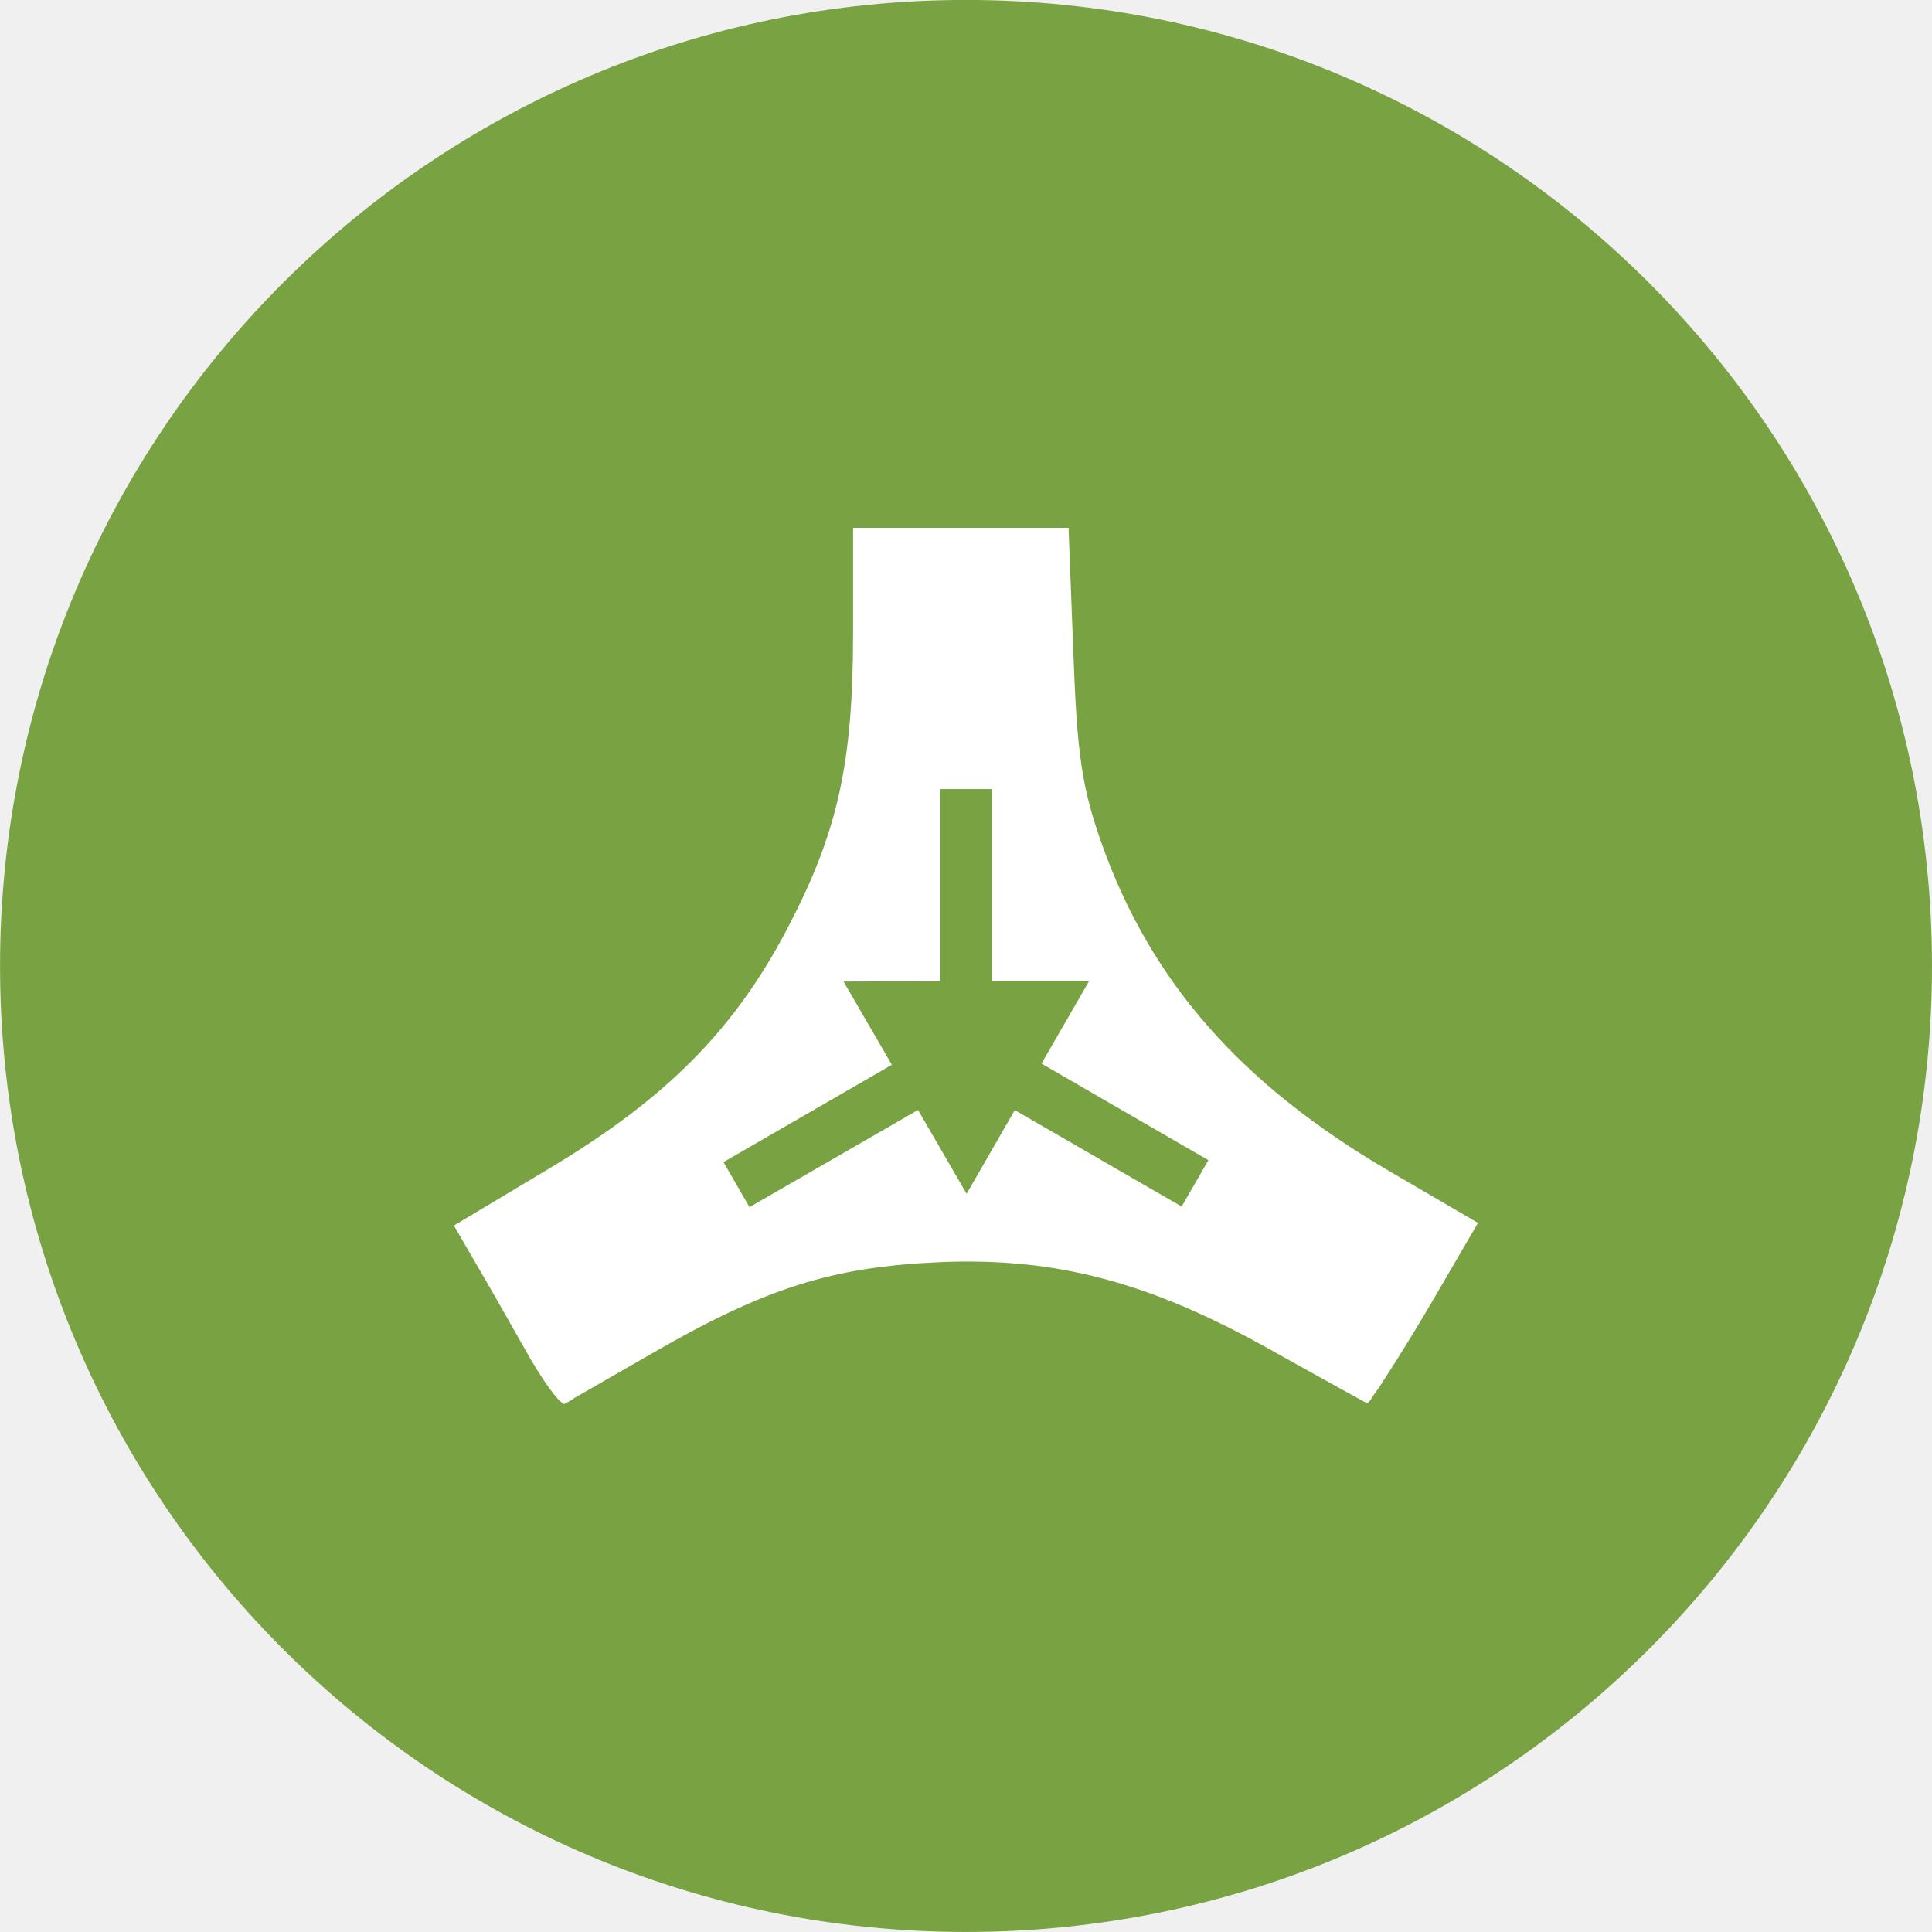
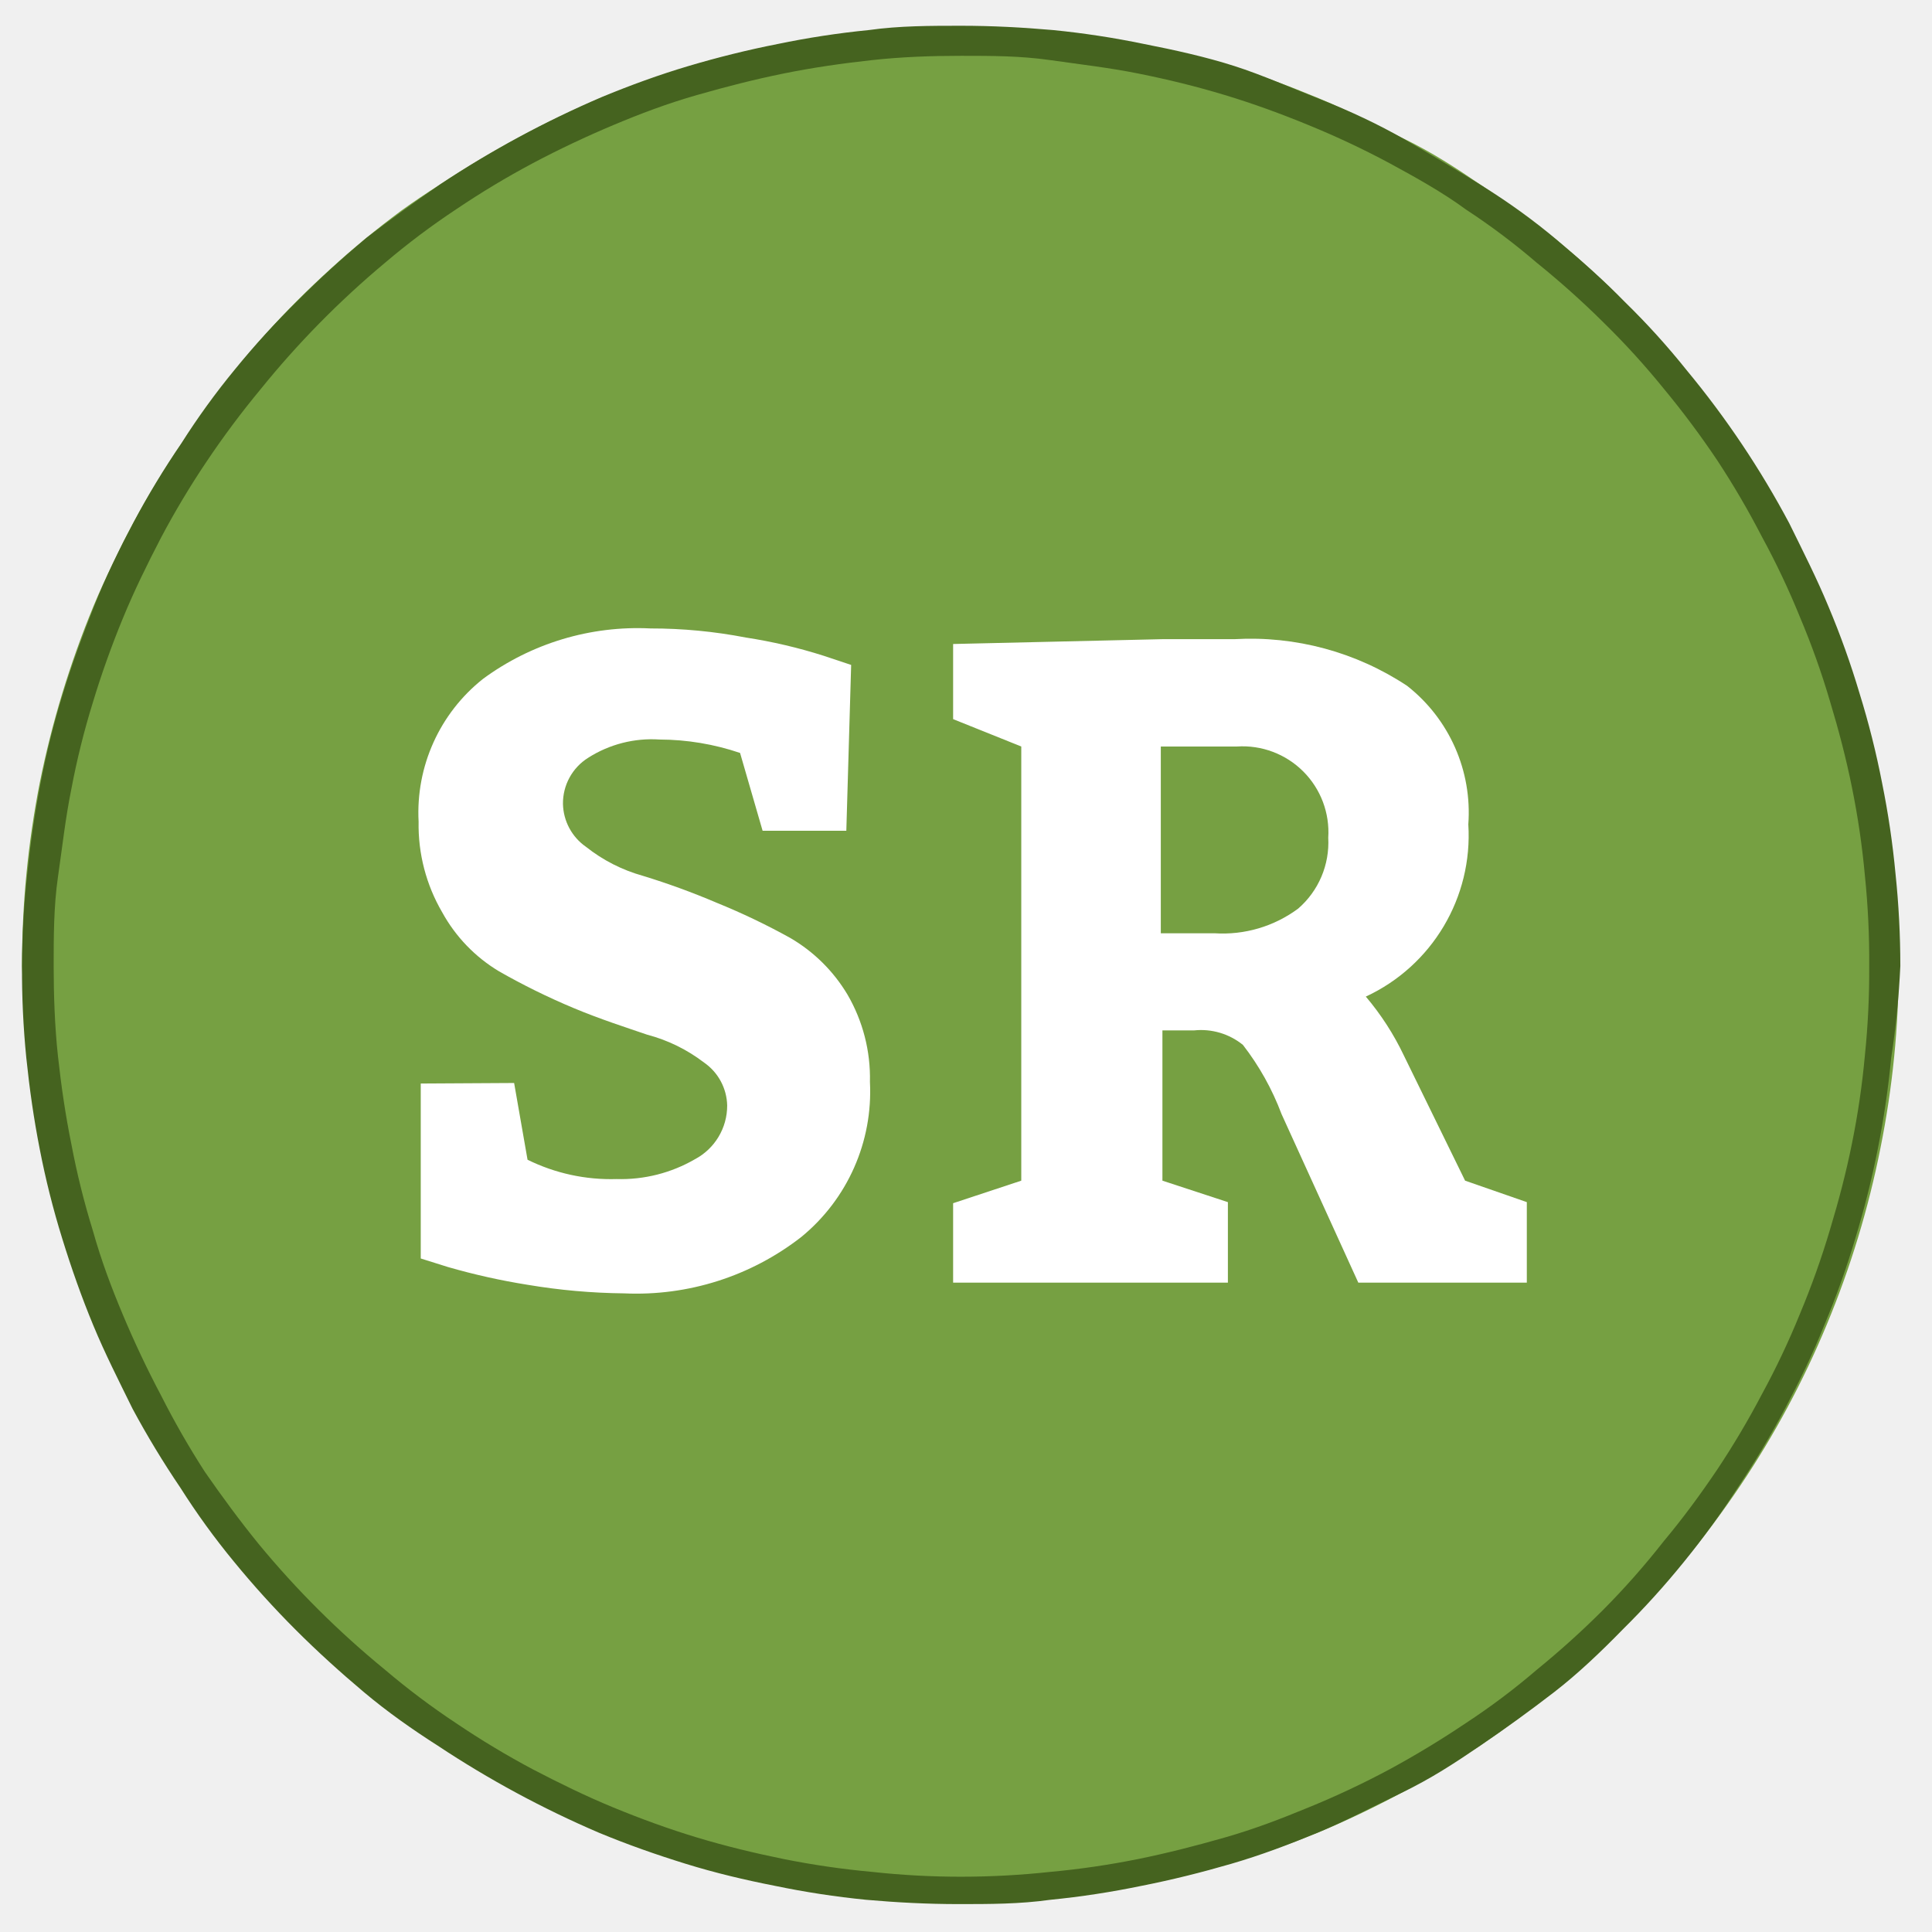
- <svg xmlns="http://www.w3.org/2000/svg" width="192" height="192" viewBox="0 0 50.8 50.8">
-   <g stroke-width=".26" transform="matrix(3.90756 0 0 3.9077 -307.125 -146.97)">
-     <circle class="color-main color-lime" fill="#79a242" fill-rule="evenodd" cx="85.098" cy="44.11" r="6.5" />
-     <path class="color-white" fill="#fff" d="M84.338 41.162v.714c-.001.875-.103 1.333-.44 1.978-.358.685-.813 1.144-1.598 1.615l-.648.388.145.25c.08.136.234.406.342.598.105.187.213.337.247.346-.01.024.049-.018.07-.026l-.002-.003.54-.31c.759-.437 1.206-.578 1.933-.609.772-.032 1.397.132 2.197.577 0 0 .442.247.66.366.029.016.044-.036.07-.066.036-.05.208-.317.379-.609l.31-.532-.591-.345c-1.004-.586-1.613-1.28-1.942-2.21-.132-.374-.165-.595-.19-1.287l-.032-.835h-.725zm.585 1.758h.35v1.292h.653l-.32.555 1.123.65-.18.312-1.123-.649-.324.563-.327-.564-1.134.654-.175-.303 1.133-.655-.325-.56.649-.002z" />
+ <svg xmlns="http://www.w3.org/2000/svg" id="Layer_1" data-name="Layer 1" viewBox="0 0 36 36">
+   <defs>
+     <style>.cls-1{fill:none;}.cls-2{clip-path:url(#clip-path);}.cls-3{clip-path:url(#clip-path-2);}.cls-4{clip-path:url(#clip-path-3);}.cls-5{fill:#76a042;}.cls-6{fill:#ffffff;}.cls-7{fill:#45631f;}</style>
+     <clipPath id="clip-path">
+       <polyline class="cls-1" points="-3.59 -42.47 39.61 -42.47 39.61 0.73 -3.59 0.73 -3.59 -42.47" />
+     </clipPath>
+     <clipPath id="clip-path-2">
+       <polyline class="cls-1" points="0.41 0.48 35.41 0.48 35.41 35.48 0.41 35.48 0.41 0.48" />
+     </clipPath>
+     <clipPath id="clip-path-3">
+       <path class="cls-1" d="M.41,18a17.68,17.68,0,0,1,.33-3.41,17.85,17.85,0,0,1,1-3.29,17.2,17.2,0,0,1,1.62-3A16.73,16.73,0,0,1,5.53,5.61,17.26,17.26,0,0,1,8.18,3.43a17.65,17.65,0,0,1,3-1.62A17.71,17.71,0,0,1,17.91.48,17.71,17.71,0,0,1,24.6,1.81a17.65,17.65,0,0,1,3,1.62,17.43,17.43,0,0,1,6.44,7.85,17.12,17.12,0,0,1,1,3.29,17.27,17.27,0,0,1,0,6.82,17.33,17.33,0,0,1-1,3.29,17.15,17.15,0,0,1-1.61,3,17.72,17.72,0,0,1-4.83,4.83,17.65,17.65,0,0,1-3,1.62,17.71,17.71,0,0,1-6.69,1.33,17.71,17.71,0,0,1-6.7-1.33,17.65,17.65,0,0,1-3-1.62,17.26,17.26,0,0,1-2.65-2.18A16.73,16.73,0,0,1,3.36,27.7a17.2,17.2,0,0,1-1.62-3,18.09,18.09,0,0,1-1-3.29A17.68,17.68,0,0,1,.41,18" />
+     </clipPath>
+   </defs>
+   <g class="cls-3">
+     <g class="cls-4">
+       <path class="cls-5" d="M35.41,18a16.32,16.32,0,0,1-.09,1.71,17.14,17.14,0,0,1-.67,3.37,15.62,15.62,0,0,1-.58,1.62c-.22.53-.46,1-.73,1.55a16.79,16.79,0,0,1-.88,1.47,15.46,15.46,0,0,1-1,1.38,15.32,15.32,0,0,1-1.15,1.27c-.4.41-.83.79-1.27,1.16s-.9.7-1.38,1-1,.61-1.47.88-1,.52-1.56.74-1.07.41-1.61.58-1.11.3-1.67.41a16.22,16.22,0,0,1-1.7.26c-.57.05-1.14.08-1.71.08s-1.15,0-1.72-.08a16.22,16.22,0,0,1-1.7-.26c-.56-.11-1.12-.25-1.66-.41s-1.09-.36-1.62-.58a18.9,18.9,0,0,1-3-1.62q-.7-.48-1.38-1c-.44-.37-.86-.75-1.27-1.16s-.79-.83-1.15-1.27a13.64,13.64,0,0,1-1-1.38,16.89,16.89,0,0,1-.89-1.47c-.27-.51-.51-1-.73-1.55s-.41-1.07-.58-1.62a15.68,15.68,0,0,1-.42-1.67c-.11-.56-.19-1.12-.25-1.7A16.31,16.31,0,0,1,.41,18a16.5,16.5,0,0,1,.08-1.72c.06-.57.14-1.13.25-1.69a15.68,15.68,0,0,1,.42-1.67c.17-.55.36-1.09.58-1.62s.46-1,.73-1.55a15.52,15.52,0,0,1,.89-1.47,13.64,13.64,0,0,1,1-1.38A15.49,15.49,0,0,1,5.53,5.61c.41-.41.83-.79,1.27-1.16s.91-.7,1.38-1a18.9,18.9,0,0,1,3-1.62c.53-.22,1.07-.41,1.62-.58s1.1-.3,1.66-.41a16.22,16.22,0,0,1,1.7-.26c.57-.05,1.14-.08,1.72-.08s1.14,0,1.71.08a16.22,16.22,0,0,1,1.7.26c.56.11,1.12.25,1.67.41s1.08.36,1.61.58,1,.47,1.56.74,1,.56,1.47.88.94.66,1.38,1,.87.75,1.27,1.16a13.87,13.87,0,0,1,1.15,1.27,16.89,16.89,0,0,1,1.91,2.85c.27.51.51,1,.73,1.55a15.62,15.62,0,0,1,.58,1.62,15.68,15.68,0,0,1,.42,1.67,16,16,0,0,1,.25,1.69A16.51,16.51,0,0,1,35.41,18Z" />
+       <path class="cls-6" d="M7.84,20.19v3.26l.51.16a12.36,12.36,0,0,0,1.48.33,11.55,11.55,0,0,0,1.8.16,5,5,0,0,0,3.3-1.05,3.5,3.5,0,0,0,1.28-2.89,3.09,3.09,0,0,0-.42-1.63,3,3,0,0,0-1.06-1.05,12.59,12.59,0,0,0-1.38-.66,13.84,13.84,0,0,0-1.37-.5,3,3,0,0,1-1.06-.54,1,1,0,0,1-.43-.8,1,1,0,0,1,.47-.86,2.2,2.2,0,0,1,1.33-.34,4.72,4.72,0,0,1,1.5.25l.42,1.45h1.56l.09-3.09-.51-.17a9.56,9.56,0,0,0-1.45-.34,9.31,9.31,0,0,0-1.78-.17A4.86,4.86,0,0,0,9,12.65a3.18,3.18,0,0,0-1.2,2.66A3.23,3.23,0,0,0,8.24,17,2.92,2.92,0,0,0,9.3,18.1a12.67,12.67,0,0,0,1.38.68c.5.21,1,.37,1.38.5a3,3,0,0,1,1.06.52,1,1,0,0,1,.43.8,1.13,1.13,0,0,1-.6,1,2.75,2.75,0,0,1-1.46.37,3.51,3.51,0,0,1-1.66-.36l-.25-1.43Z" />
+       <path class="cls-6" d="M23.05,13.91a1.6,1.6,0,0,1,1.7,1.7,1.63,1.63,0,0,1-.56,1.32,2.36,2.36,0,0,1-1.56.46h-1V13.91ZM21.66,22v-2.8h.59a1.24,1.24,0,0,1,.91.27,4.94,4.94,0,0,1,.72,1.29l1.43,3.14h3.14V22.4L27.3,22l-1.14-2.33a5.05,5.05,0,0,0-.71-1.1,3.31,3.31,0,0,0,1.91-3.21,3,3,0,0,0-1.14-2.58A5.28,5.28,0,0,0,23,11.91H21.66l-3.9.09v1.4l1.27.51V22l-1.27.42v1.48h5.12V22.4Z" />
+     </g>
  </g>
+   <path class="cls-7" d="M35.12,18h-.29a15.37,15.37,0,0,1-.08,1.66,15.07,15.07,0,0,1-.24,1.64c-.11.55-.25,1.08-.41,1.61a15.48,15.48,0,0,1-.56,1.57,14.63,14.63,0,0,1-.71,1.5A15.67,15.67,0,0,1,32,27.38c-.31.46-.64.91-1,1.34A14.45,14.45,0,0,1,29.87,30a16.21,16.21,0,0,1-1.23,1.11,12.74,12.74,0,0,1-1.33,1c-.46.31-.94.6-1.42.86a16,16,0,0,1-1.51.71c-.51.21-1,.4-1.56.56s-1.07.29-1.61.4a15.44,15.44,0,0,1-1.64.24,15.53,15.53,0,0,1-1.66.09,15.25,15.25,0,0,1-1.66-.09,15.62,15.62,0,0,1-1.65-.24c-.54-.11-1.08-.24-1.61-.4s-1.05-.35-1.56-.56-1-.45-1.5-.71a15.93,15.93,0,0,1-1.43-.86,13.89,13.89,0,0,1-1.33-1,16.95,16.95,0,0,1-2.35-2.34c-.35-.43-.68-.88-1-1.34A15.67,15.67,0,0,1,3,26c-.26-.49-.5-1-.71-1.5s-.4-1-.56-1.57a14.56,14.56,0,0,1-.4-1.61c-.11-.54-.19-1.09-.25-1.64S1,18.53,1,18s0-1.11.08-1.66.14-1.1.25-1.64a14.56,14.56,0,0,1,.4-1.61c.16-.53.35-1.06.56-1.57s.45-1,.71-1.5a15.67,15.67,0,0,1,.85-1.42,16.55,16.55,0,0,1,1-1.34A16.95,16.95,0,0,1,7.17,4.9a13.89,13.89,0,0,1,1.33-1,15.93,15.93,0,0,1,1.43-.86c.49-.26,1-.5,1.5-.71s1-.4,1.56-.56,1.07-.29,1.61-.4,1.1-.19,1.65-.25,1.1-.08,1.66-.08,1.1,0,1.66.08,1.09.14,1.64.25,1.08.24,1.61.4,1.05.35,1.56.56a16,16,0,0,1,1.51.71c.48.26,1,.55,1.42.86a12.74,12.74,0,0,1,1.33,1A16.21,16.21,0,0,1,29.87,6,14.45,14.45,0,0,1,31,7.24a16.55,16.55,0,0,1,1,1.34A15.67,15.67,0,0,1,32.83,10a14.63,14.63,0,0,1,.71,1.5,14.66,14.66,0,0,1,.56,1.57c.16.53.3,1.06.41,1.61a15.07,15.07,0,0,1,.24,1.64A15.37,15.37,0,0,1,34.83,18h.58a16.51,16.51,0,0,0-.09-1.72,16,16,0,0,0-.25-1.69,15.68,15.68,0,0,0-.42-1.67,15.62,15.62,0,0,0-.58-1.62c-.22-.53-.46-1-.73-1.55a16.89,16.89,0,0,0-1.91-2.85,13.87,13.87,0,0,0-1.15-1.27c-.4-.41-.83-.79-1.27-1.16s-.9-.7-1.38-1-1-.61-1.47-.88-1-.52-1.56-.74S23.53,1.4,23,1.23,21.88.93,21.32.82a16.22,16.22,0,0,0-1.7-.26C19.05.51,18.48.48,17.91.48s-1.15,0-1.72.08a16.22,16.22,0,0,0-1.7.26c-.56.11-1.12.25-1.66.41s-1.09.36-1.62.58a18.9,18.9,0,0,0-3,1.62q-.7.48-1.38,1c-.44.37-.86.75-1.27,1.16A15.49,15.49,0,0,0,4.38,6.88a13.64,13.64,0,0,0-1,1.38,15.52,15.52,0,0,0-.89,1.47c-.27.51-.51,1-.73,1.55s-.41,1.07-.58,1.62a15.68,15.68,0,0,0-.42,1.67c-.11.56-.19,1.12-.25,1.69A16.5,16.5,0,0,0,.41,18a16.31,16.31,0,0,0,.08,1.71c.06.58.14,1.14.25,1.7a15.68,15.68,0,0,0,.42,1.67c.17.55.36,1.09.58,1.62s.46,1,.73,1.55a16.89,16.89,0,0,0,.89,1.47,13.64,13.64,0,0,0,1,1.38c.36.44.75.87,1.15,1.27s.83.79,1.27,1.16.91.7,1.38,1a18.9,18.9,0,0,0,3,1.62c.53.22,1.07.41,1.62.58s1.1.3,1.66.41a16.22,16.22,0,0,0,1.7.26c.57.05,1.14.08,1.72.08s1.14,0,1.71-.08a16.22,16.22,0,0,0,1.7-.26c.56-.11,1.12-.25,1.67-.41s1.08-.36,1.61-.58,1-.47,1.56-.74,1-.56,1.47-.88.94-.66,1.38-1,.87-.75,1.27-1.16a15.32,15.32,0,0,0,1.15-1.27,15.46,15.46,0,0,0,1-1.38,16.79,16.79,0,0,0,.88-1.47c.27-.51.51-1,.73-1.55a15.62,15.62,0,0,0,.58-1.62,17.14,17.14,0,0,0,.67-3.37A16.32,16.32,0,0,0,35.41,18Z" />
</svg>
